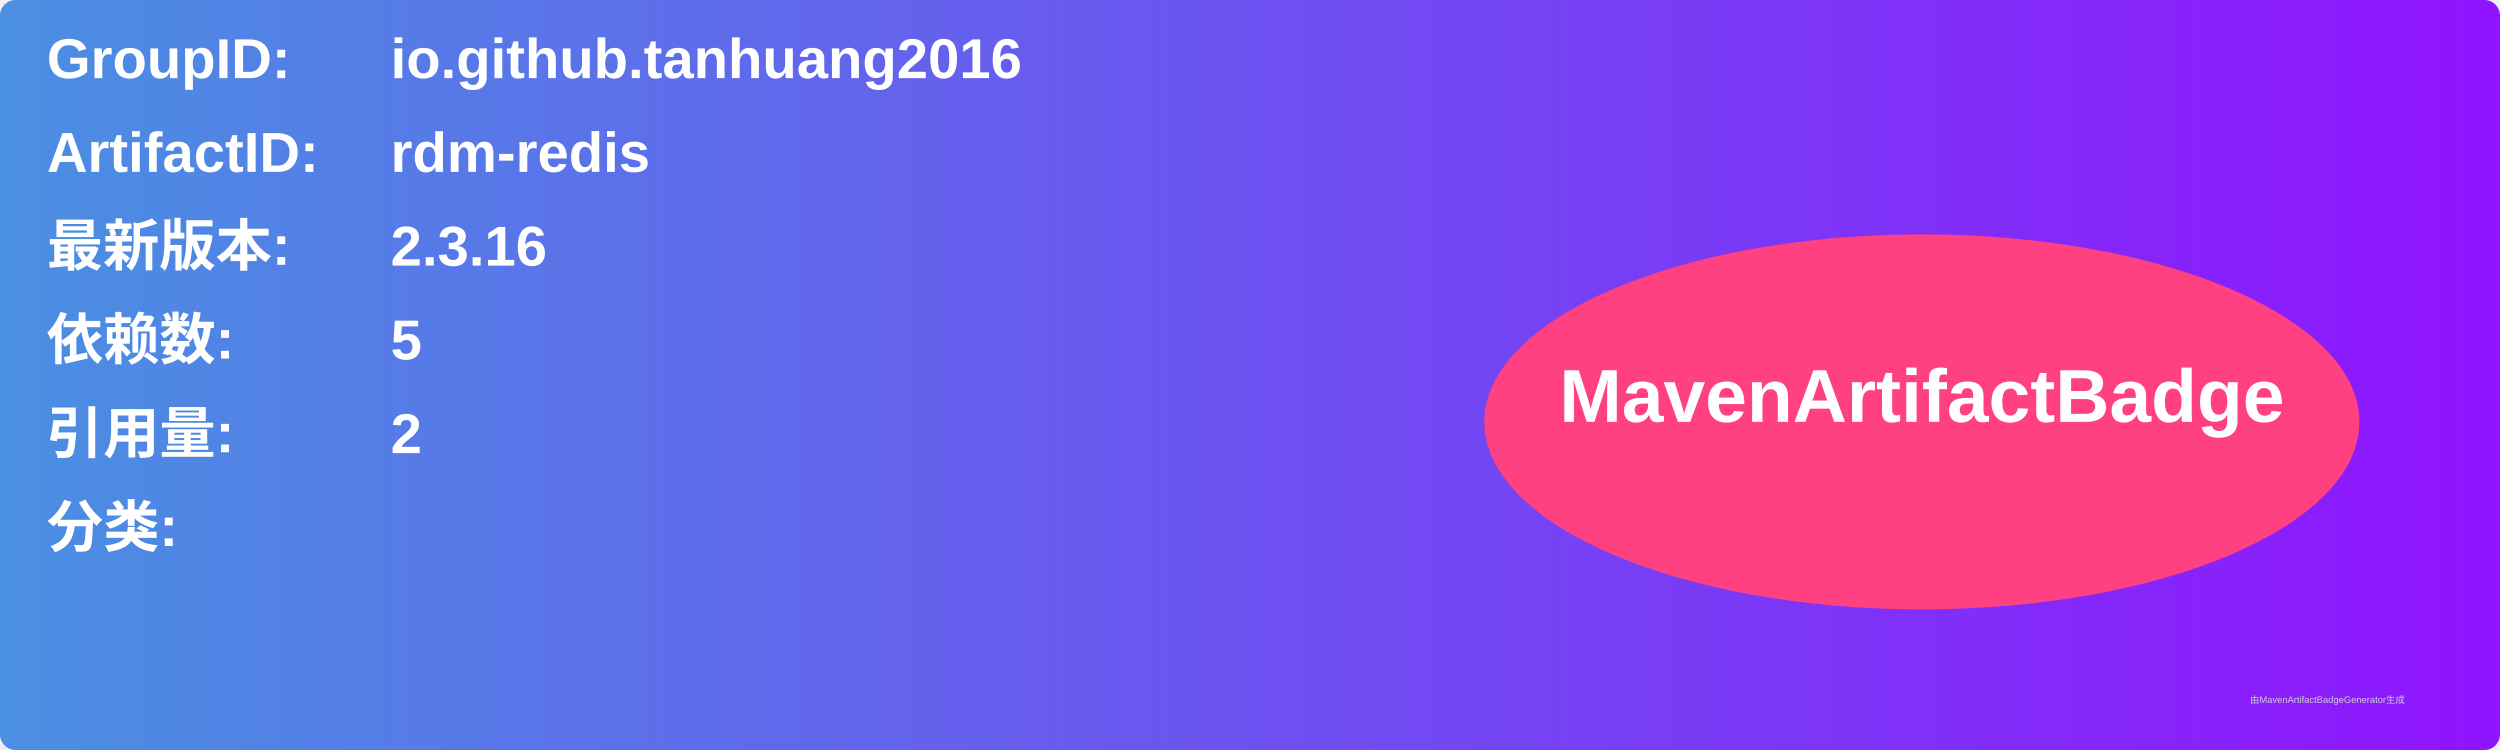
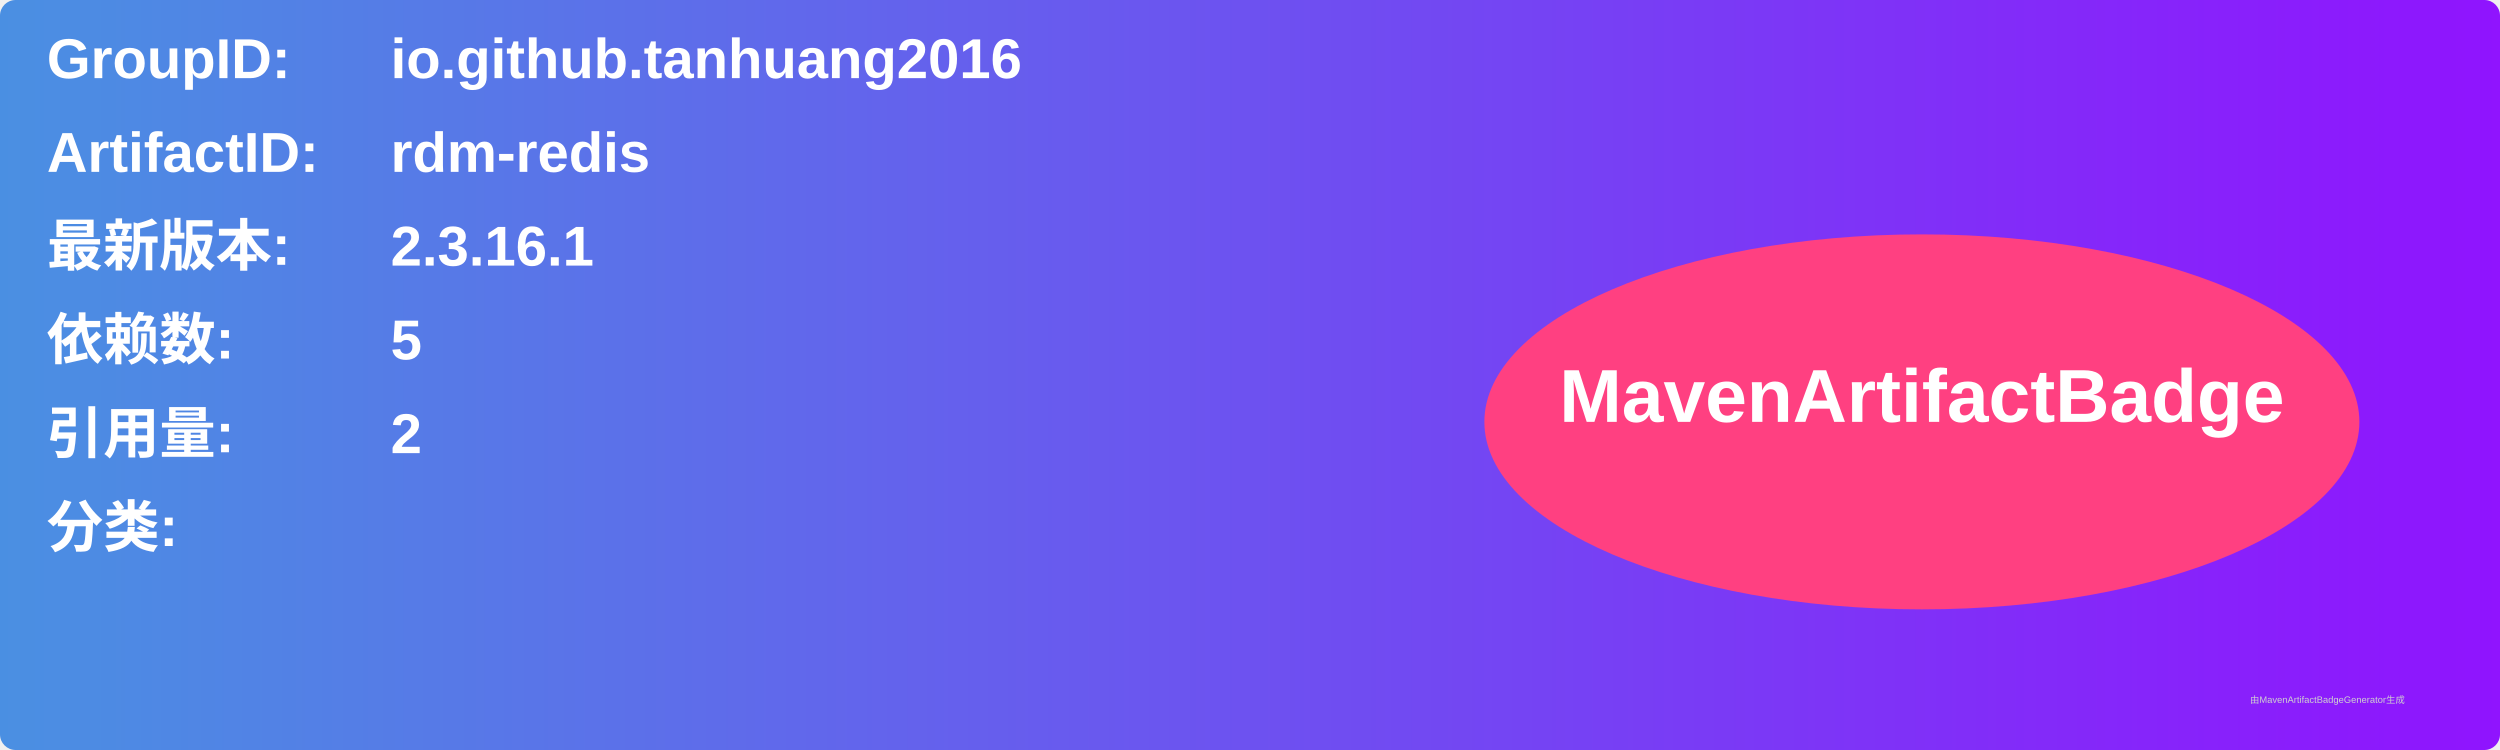
<svg xmlns="http://www.w3.org/2000/svg" width="800" height="240" viewBox="0 0 800 240">
  <linearGradient id="grad" x1="0%" y1="0%" x2="100%" y2="0%">
    <stop offset="0%" stop-color="#4a90e2" />
    <stop offset="100%" stop-color="#9013fe" />
  </linearGradient>
  <rect width="100%" height="100%" rx="5" ry="5" fill="url(#grad)" />
  <g transform="translate(15, 15)">
    <text x="0" y="10" font-family="Arial" font-size="18" fill="white" font-weight="bold" width="260">GroupID:</text>
    <text x="110" y="10" font-family="Arial" font-size="18" fill="white" font-weight="bold" width="460">io.github.tanhuang2016</text>
    <text x="0" y="40" font-family="Arial" font-size="18" fill="white" font-weight="bold" width="260">ArtifactID:</text>
    <text x="110" y="40" font-family="Arial" font-size="18" fill="white" font-weight="bold" width="460">rdm-redis</text>
    <text x="0" y="70" font-family="Arial" font-size="18" fill="white" font-weight="bold">最新版本:</text>
    <text x="110" y="70" font-family="Arial" font-size="18" fill="white" font-weight="bold">
-       <tspan font-weight="bold">2.3.16</tspan>
+       <tspan font-weight="bold">2.3.16.1</tspan>
    </text>
    <text x="0" y="100" font-family="Arial" font-size="18" fill="white" font-weight="bold">依赖数: </text>
    <text x="110" y="100" font-family="Arial" font-size="18" fill="white">
      <tspan font-weight="bold">5</tspan>
    </text>
    <text x="0" y="130" font-family="Arial" font-size="18" fill="white" font-weight="bold">引用量: </text>
    <text x="110" y="130" font-family="Arial" font-size="18" fill="white">
      <tspan font-weight="bold">2</tspan>
    </text>
    <text x="0" y="160" font-family="Arial" font-size="18" fill="white" font-weight="bold">分类:</text>
    <text x="10" y="190" font-family="Arial" font-size="10" fill="white">
      <tspan font-weight="bold" />
    </text>
    <ellipse cx="600" cy="120" rx="140" ry="60" fill="#ff4081" />
    <text x="600" y="120" text-anchor="middle" font-family="Arial" font-size="24" fill="white" font-weight="bold">MavenArtifactBadge</text>
  </g>
  <text x="720" y="225" font-family="Arial" font-size="3" fill="#d0d0d0">由MavenArtifactBadgeGenerator生成</text>
</svg>
